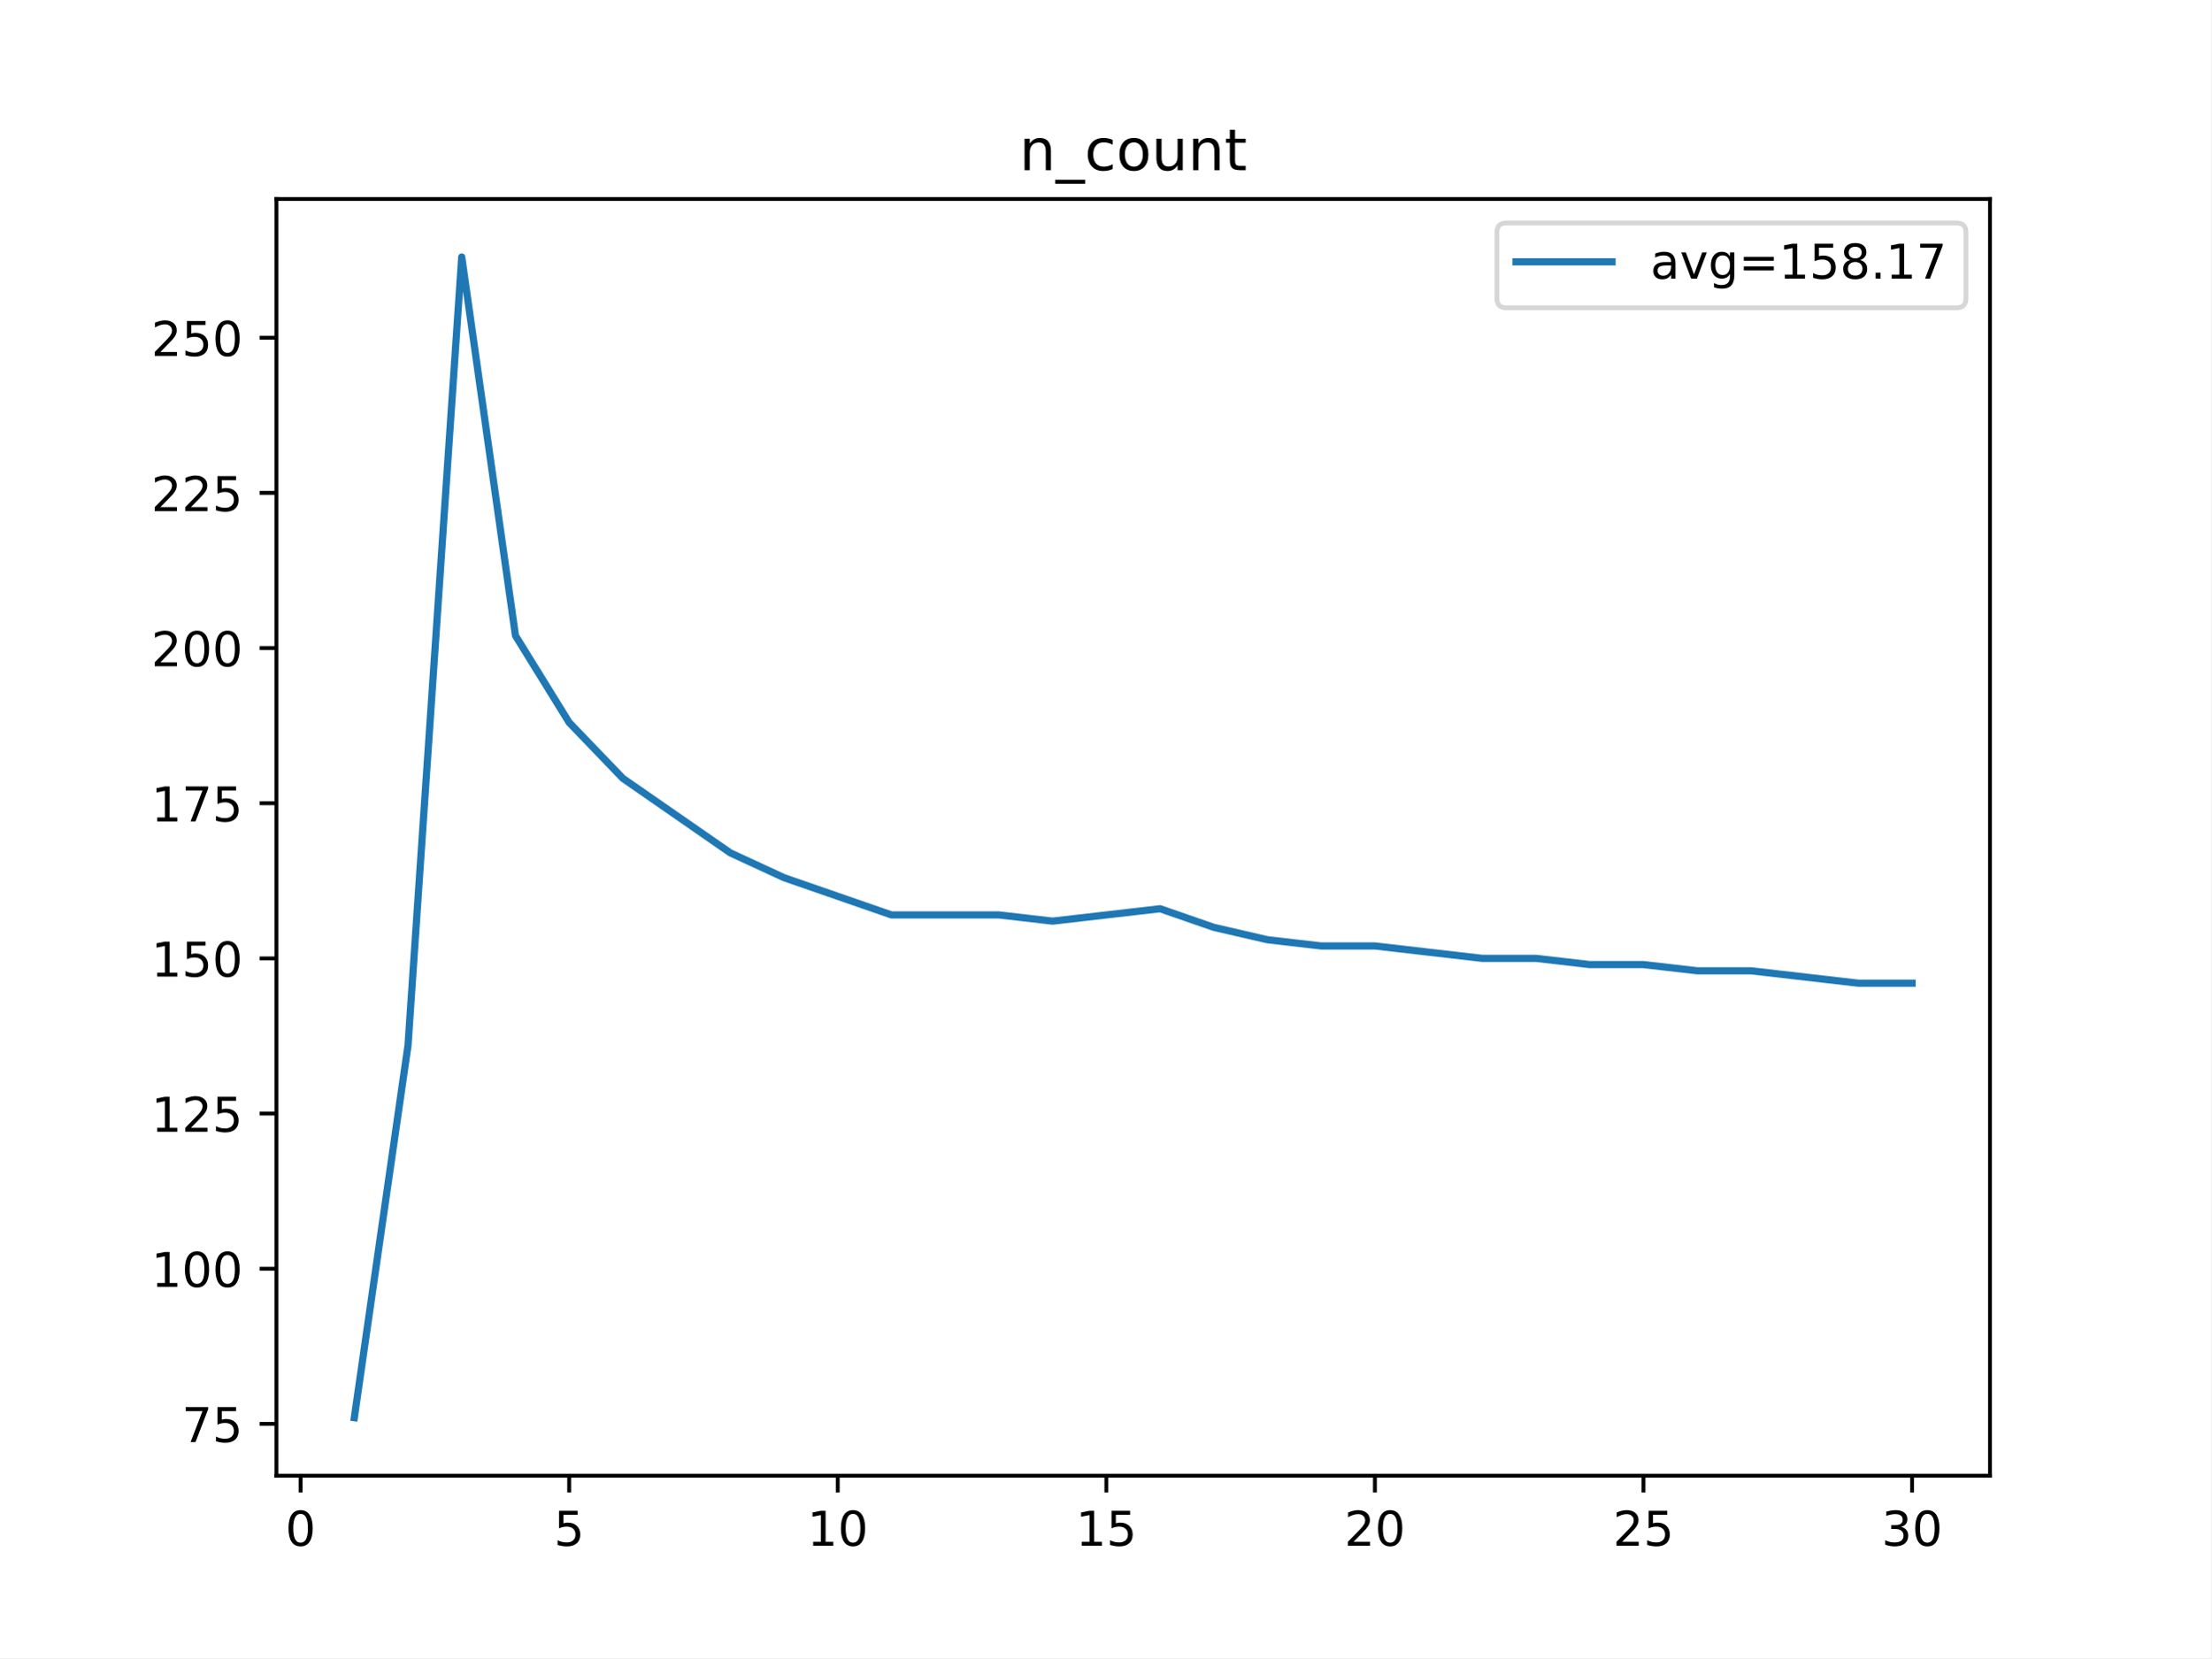
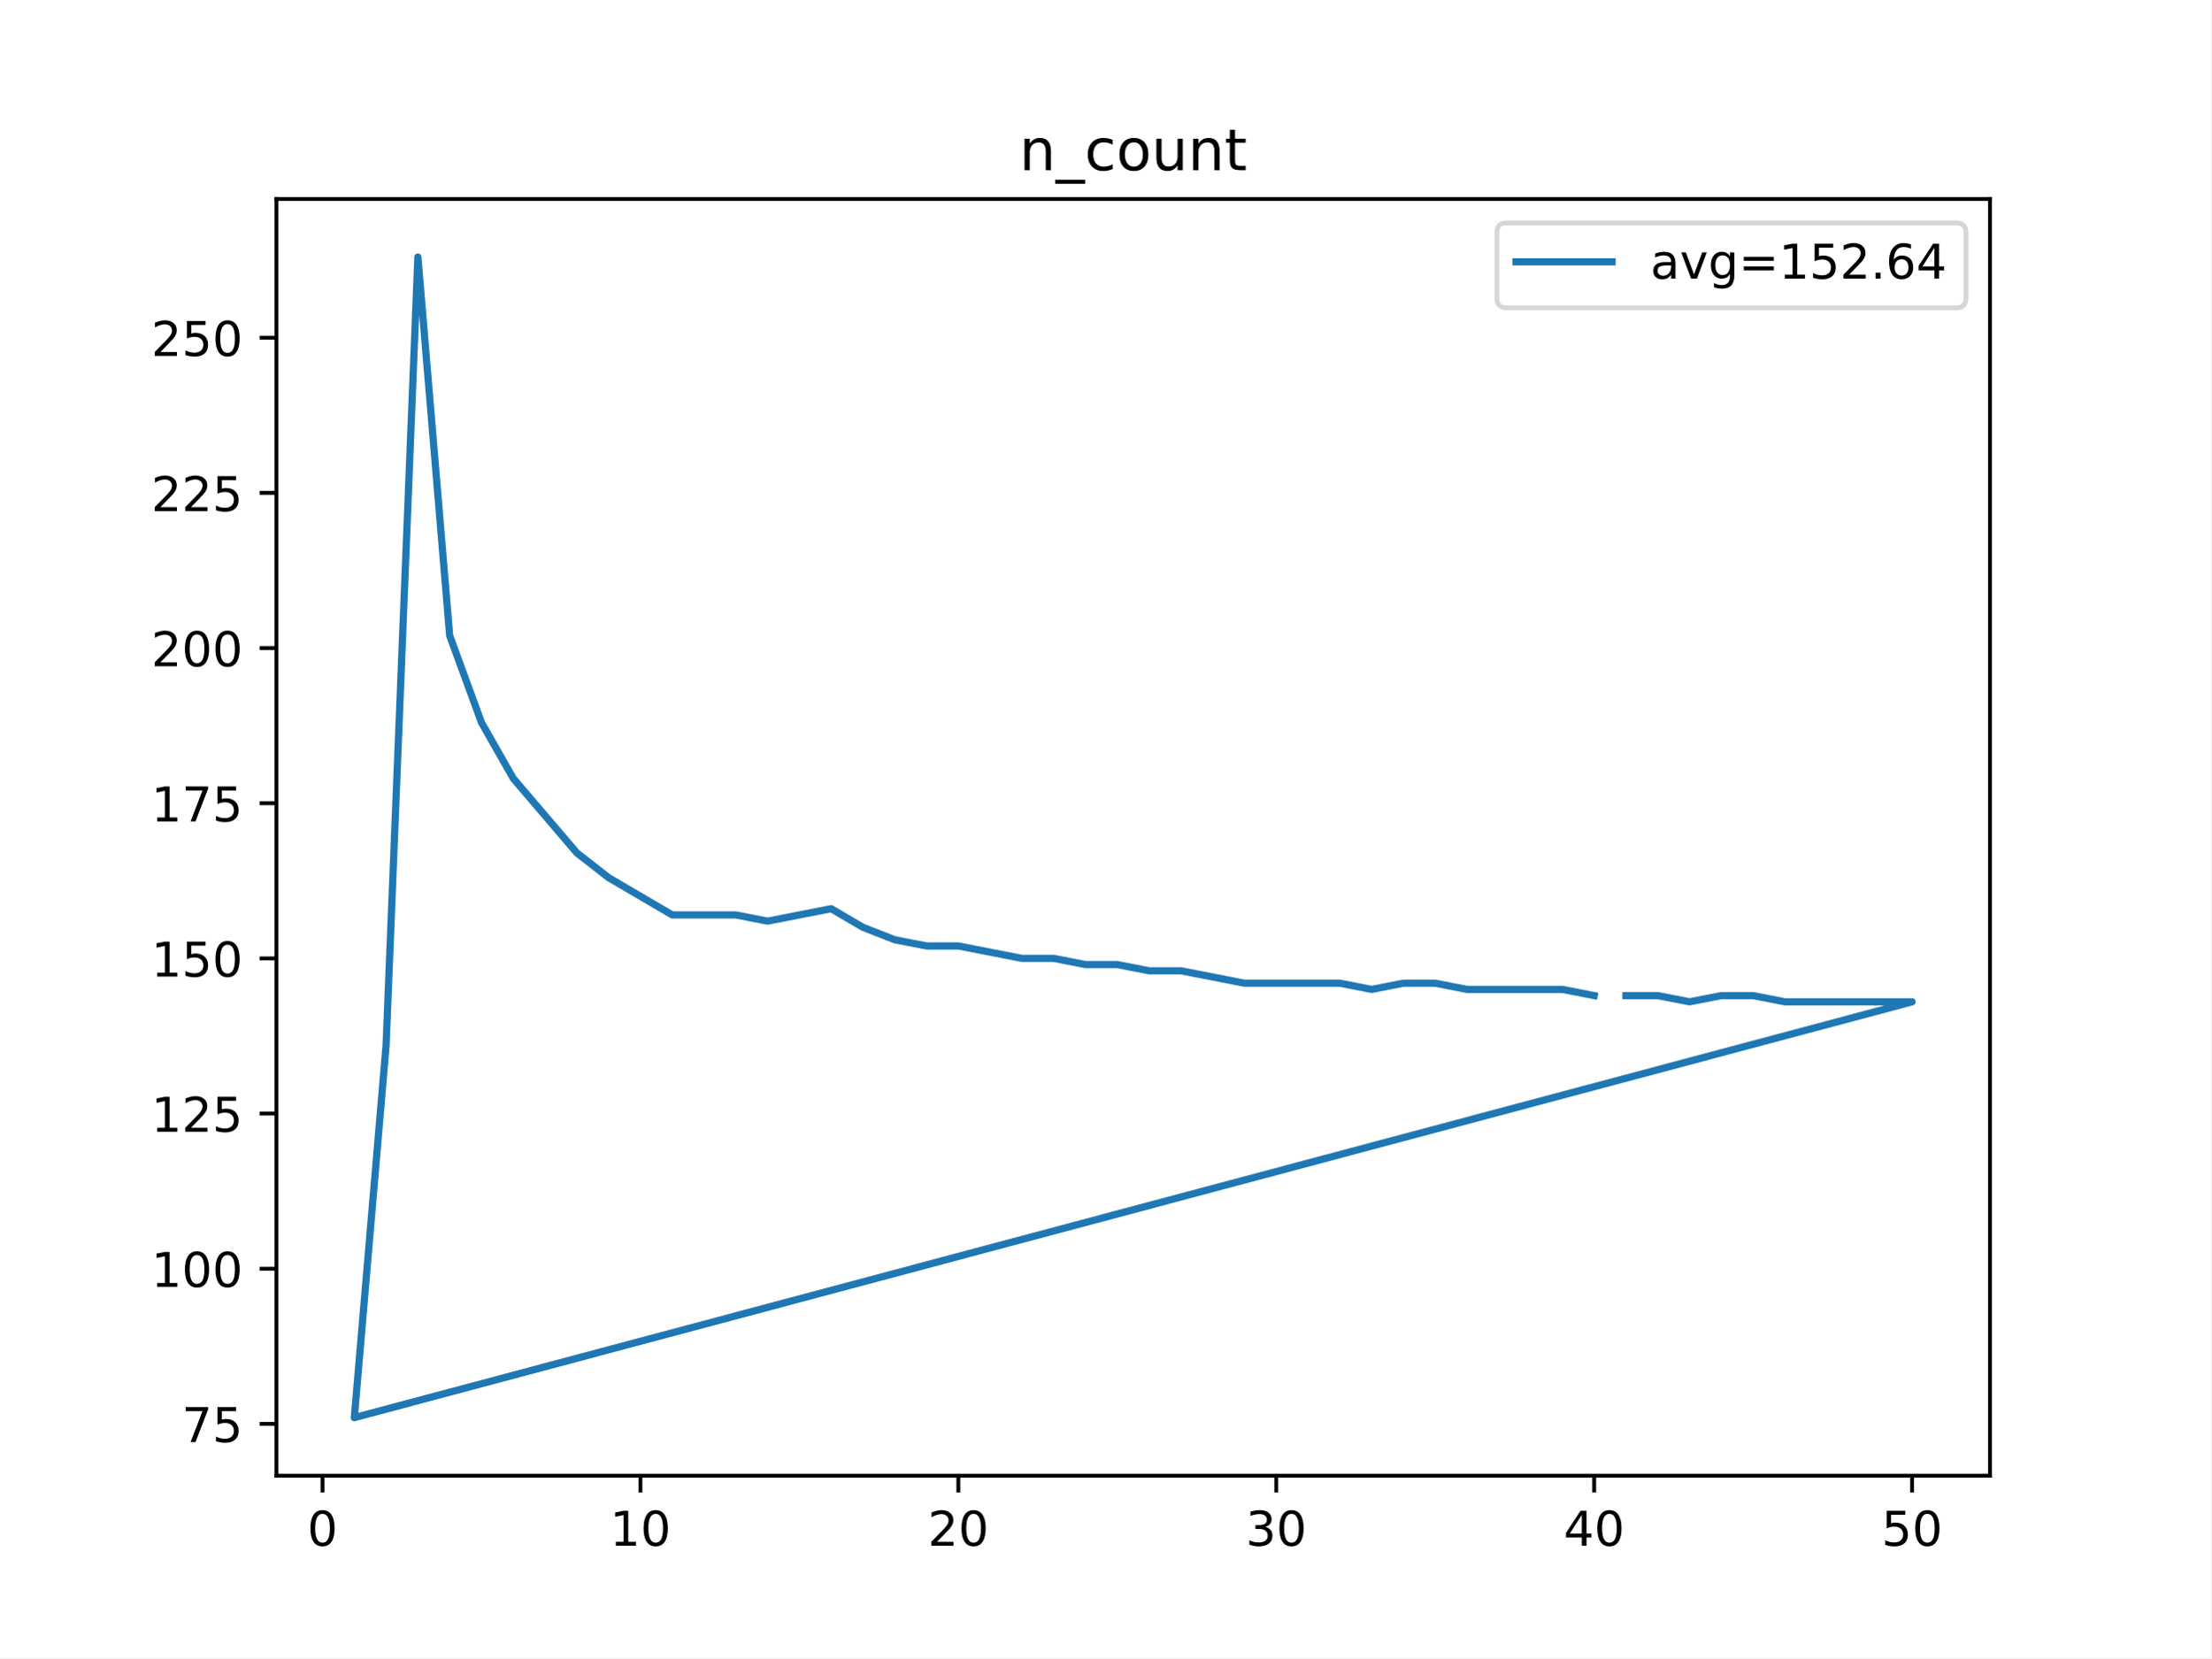
<svg xmlns="http://www.w3.org/2000/svg" xmlns:xlink="http://www.w3.org/1999/xlink" height="345.6pt" version="1.1" viewBox="0 0 460.8 345.6" width="460.8pt">
  <defs>
    <style type="text/css">
*{stroke-linecap:butt;stroke-linejoin:round;}
  </style>
  </defs>
  <g id="figure_1">
    <g id="patch_1">
      <path d="M 0 345.6  L 460.8 345.6  L 460.8 0  L 0 0  z " style="fill:#ffffff;" />
    </g>
    <g id="axes_1">
      <g id="patch_2">
        <path d="M 57.6 307.584  L 414.72 307.584  L 414.72 41.472  L 57.6 41.472  z " style="fill:#ffffff;" />
      </g>
      <g id="matplotlib.axis_1">
        <g id="xtick_1">
          <g id="line2d_1">
            <defs>
-               <path d="M 0 0  L 0 3.5  " id="ma5d1c47f58" style="stroke:#000000;stroke-width:0.8;" />
-             </defs>
-             <g>
-               <use style="stroke:#000000;stroke-width:0.8;" x="62.638" xlink:href="#ma5d1c47f58" y="307.584" />
+               <path d="M 0 0  L 0 3.5  " id="m20c8b0448b" style="stroke:#000000;stroke-width:0.8;" />
+             </defs>
+             <g>
+               <use style="stroke:#000000;stroke-width:0.8;" x="67.207" xlink:href="#m20c8b0448b" y="307.584" />
            </g>
          </g>
          <g id="text_1">
            <defs>
              <path d="M 31.781 66.406  Q 24.172 66.406 20.328 58.906  Q 16.5 51.422 16.5 36.375  Q 16.5 21.391 20.328 13.891  Q 24.172 6.391 31.781 6.391  Q 39.453 6.391 43.281 13.891  Q 47.125 21.391 47.125 36.375  Q 47.125 51.422 43.281 58.906  Q 39.453 66.406 31.781 66.406  z M 31.781 74.219  Q 44.047 74.219 50.516 64.516  Q 56.984 54.828 56.984 36.375  Q 56.984 17.969 50.516 8.266  Q 44.047 -1.422 31.781 -1.422  Q 19.531 -1.422 13.062 8.266  Q 6.594 17.969 6.594 36.375  Q 6.594 54.828 13.062 64.516  Q 19.531 74.219 31.781 74.219  z " id="DejaVuSans-48" />
            </defs>
-             <g transform="translate(59.45649 322.1824)scale(0.1 -0.1)">
+             <g transform="translate(64.02587 322.1824)scale(0.1 -0.1)">
              <use xlink:href="#DejaVuSans-48" />
            </g>
          </g>
        </g>
        <g id="xtick_2">
          <g id="line2d_2">
            <g>
-               <use style="stroke:#000000;stroke-width:0.8;" x="118.613" xlink:href="#ma5d1c47f58" y="307.584" />
+               <use style="stroke:#000000;stroke-width:0.8;" x="133.463" xlink:href="#m20c8b0448b" y="307.584" />
            </g>
          </g>
          <g id="text_2">
            <defs>
-               <path d="M 10.797 72.906  L 49.516 72.906  L 49.516 64.594  L 19.828 64.594  L 19.828 46.734  Q 21.969 47.469 24.109 47.828  Q 26.266 48.188 28.422 48.188  Q 40.625 48.188 47.75 41.5  Q 54.891 34.812 54.891 23.391  Q 54.891 11.625 47.562 5.094  Q 40.234 -1.422 26.906 -1.422  Q 22.312 -1.422 17.547 -0.641  Q 12.797 0.141 7.719 1.703  L 7.719 11.625  Q 12.109 9.234 16.797 8.062  Q 21.484 6.891 26.703 6.891  Q 35.156 6.891 40.078 11.328  Q 45.016 15.766 45.016 23.391  Q 45.016 31 40.078 35.438  Q 35.156 39.891 26.703 39.891  Q 22.75 39.891 18.812 39.016  Q 14.891 38.141 10.797 36.281  z " id="DejaVuSans-53" />
-             </defs>
-             <g transform="translate(115.4314 322.1824)scale(0.1 -0.1)">
-               <use xlink:href="#DejaVuSans-53" />
+               <path d="M 12.406 8.297  L 28.516 8.297  L 28.516 63.922  L 10.984 60.406  L 10.984 69.391  L 28.422 72.906  L 38.281 72.906  L 38.281 8.297  L 54.391 8.297  L 54.391 0  L 12.406 0  z " id="DejaVuSans-49" />
+             </defs>
+             <g transform="translate(127.1007 322.1824)scale(0.1 -0.1)">
+               <use xlink:href="#DejaVuSans-49" />
+               <use x="63.623" xlink:href="#DejaVuSans-48" />
            </g>
          </g>
        </g>
        <g id="xtick_3">
          <g id="line2d_3">
            <g>
-               <use style="stroke:#000000;stroke-width:0.8;" x="174.588" xlink:href="#ma5d1c47f58" y="307.584" />
+               <use style="stroke:#000000;stroke-width:0.8;" x="199.719" xlink:href="#m20c8b0448b" y="307.584" />
            </g>
          </g>
          <g id="text_3">
            <defs>
-               <path d="M 12.406 8.297  L 28.516 8.297  L 28.516 63.922  L 10.984 60.406  L 10.984 69.391  L 28.422 72.906  L 38.281 72.906  L 38.281 8.297  L 54.391 8.297  L 54.391 0  L 12.406 0  z " id="DejaVuSans-49" />
-             </defs>
-             <g transform="translate(168.2251 322.1824)scale(0.1 -0.1)">
-               <use xlink:href="#DejaVuSans-49" />
+               <path d="M 19.188 8.297  L 53.609 8.297  L 53.609 0  L 7.328 0  L 7.328 8.297  Q 12.938 14.109 22.625 23.891  Q 32.328 33.688 34.812 36.531  Q 39.547 41.844 41.422 45.531  Q 43.312 49.219 43.312 52.781  Q 43.312 58.594 39.234 62.25  Q 35.156 65.922 28.609 65.922  Q 23.969 65.922 18.812 64.312  Q 13.672 62.703 7.812 59.422  L 7.812 69.391  Q 13.766 71.781 18.938 73  Q 24.125 74.219 28.422 74.219  Q 39.75 74.219 46.484 68.547  Q 53.219 62.891 53.219 53.422  Q 53.219 48.922 51.531 44.891  Q 49.859 40.875 45.406 35.406  Q 44.188 33.984 37.641 27.219  Q 31.109 20.453 19.188 8.297  z " id="DejaVuSans-50" />
+             </defs>
+             <g transform="translate(193.3567 322.1824)scale(0.1 -0.1)">
+               <use xlink:href="#DejaVuSans-50" />
              <use x="63.623" xlink:href="#DejaVuSans-48" />
            </g>
          </g>
        </g>
        <g id="xtick_4">
          <g id="line2d_4">
            <g>
-               <use style="stroke:#000000;stroke-width:0.8;" x="230.563" xlink:href="#ma5d1c47f58" y="307.584" />
+               <use style="stroke:#000000;stroke-width:0.8;" x="265.975" xlink:href="#m20c8b0448b" y="307.584" />
            </g>
          </g>
          <g id="text_4">
-             <g transform="translate(224.2 322.1824)scale(0.1 -0.1)">
-               <use xlink:href="#DejaVuSans-49" />
-               <use x="63.623" xlink:href="#DejaVuSans-53" />
+             <defs>
+               <path d="M 40.578 39.312  Q 47.656 37.797 51.625 33  Q 55.609 28.219 55.609 21.188  Q 55.609 10.406 48.188 4.484  Q 40.766 -1.422 27.094 -1.422  Q 22.516 -1.422 17.656 -0.516  Q 12.797 0.391 7.625 2.203  L 7.625 11.719  Q 11.719 9.328 16.594 8.109  Q 21.484 6.891 26.812 6.891  Q 36.078 6.891 40.938 10.547  Q 45.797 14.203 45.797 21.188  Q 45.797 27.641 41.281 31.266  Q 36.766 34.906 28.719 34.906  L 20.219 34.906  L 20.219 43.016  L 29.109 43.016  Q 36.375 43.016 40.234 45.922  Q 44.094 48.828 44.094 54.297  Q 44.094 59.906 40.109 62.906  Q 36.141 65.922 28.719 65.922  Q 24.656 65.922 20.016 65.031  Q 15.375 64.156 9.812 62.312  L 9.812 71.094  Q 15.438 72.656 20.344 73.438  Q 25.25 74.219 29.594 74.219  Q 40.828 74.219 47.359 69.109  Q 53.906 64.016 53.906 55.328  Q 53.906 49.266 50.438 45.094  Q 46.969 40.922 40.578 39.312  z " id="DejaVuSans-51" />
+             </defs>
+             <g transform="translate(259.6127 322.1824)scale(0.1 -0.1)">
+               <use xlink:href="#DejaVuSans-51" />
+               <use x="63.623" xlink:href="#DejaVuSans-48" />
            </g>
          </g>
        </g>
        <g id="xtick_5">
          <g id="line2d_5">
            <g>
-               <use style="stroke:#000000;stroke-width:0.8;" x="286.537" xlink:href="#ma5d1c47f58" y="307.584" />
+               <use style="stroke:#000000;stroke-width:0.8;" x="332.231" xlink:href="#m20c8b0448b" y="307.584" />
            </g>
          </g>
          <g id="text_5">
            <defs>
-               <path d="M 19.188 8.297  L 53.609 8.297  L 53.609 0  L 7.328 0  L 7.328 8.297  Q 12.938 14.109 22.625 23.891  Q 32.328 33.688 34.812 36.531  Q 39.547 41.844 41.422 45.531  Q 43.312 49.219 43.312 52.781  Q 43.312 58.594 39.234 62.25  Q 35.156 65.922 28.609 65.922  Q 23.969 65.922 18.812 64.312  Q 13.672 62.703 7.812 59.422  L 7.812 69.391  Q 13.766 71.781 18.938 73  Q 24.125 74.219 28.422 74.219  Q 39.75 74.219 46.484 68.547  Q 53.219 62.891 53.219 53.422  Q 53.219 48.922 51.531 44.891  Q 49.859 40.875 45.406 35.406  Q 44.188 33.984 37.641 27.219  Q 31.109 20.453 19.188 8.297  z " id="DejaVuSans-50" />
-             </defs>
-             <g transform="translate(280.1749 322.1824)scale(0.1 -0.1)">
-               <use xlink:href="#DejaVuSans-50" />
+               <path d="M 37.797 64.312  L 12.891 25.391  L 37.797 25.391  z M 35.203 72.906  L 47.609 72.906  L 47.609 25.391  L 58.016 25.391  L 58.016 17.188  L 47.609 17.188  L 47.609 0  L 37.797 0  L 37.797 17.188  L 4.891 17.188  L 4.891 26.703  z " id="DejaVuSans-52" />
+             </defs>
+             <g transform="translate(325.8687 322.1824)scale(0.1 -0.1)">
+               <use xlink:href="#DejaVuSans-52" />
              <use x="63.623" xlink:href="#DejaVuSans-48" />
            </g>
          </g>
        </g>
        <g id="xtick_6">
          <g id="line2d_6">
            <g>
-               <use style="stroke:#000000;stroke-width:0.8;" x="342.512" xlink:href="#ma5d1c47f58" y="307.584" />
+               <use style="stroke:#000000;stroke-width:0.8;" x="398.487" xlink:href="#m20c8b0448b" y="307.584" />
            </g>
          </g>
          <g id="text_6">
-             <g transform="translate(336.1499 322.1824)scale(0.1 -0.1)">
-               <use xlink:href="#DejaVuSans-50" />
-               <use x="63.623" xlink:href="#DejaVuSans-53" />
-             </g>
-           </g>
-         </g>
-         <g id="xtick_7">
-           <g id="line2d_7">
-             <g>
-               <use style="stroke:#000000;stroke-width:0.8;" x="398.487" xlink:href="#ma5d1c47f58" y="307.584" />
-             </g>
-           </g>
-           <g id="text_7">
-             <defs>
-               <path d="M 40.578 39.312  Q 47.656 37.797 51.625 33  Q 55.609 28.219 55.609 21.188  Q 55.609 10.406 48.188 4.484  Q 40.766 -1.422 27.094 -1.422  Q 22.516 -1.422 17.656 -0.516  Q 12.797 0.391 7.625 2.203  L 7.625 11.719  Q 11.719 9.328 16.594 8.109  Q 21.484 6.891 26.812 6.891  Q 36.078 6.891 40.938 10.547  Q 45.797 14.203 45.797 21.188  Q 45.797 27.641 41.281 31.266  Q 36.766 34.906 28.719 34.906  L 20.219 34.906  L 20.219 43.016  L 29.109 43.016  Q 36.375 43.016 40.234 45.922  Q 44.094 48.828 44.094 54.297  Q 44.094 59.906 40.109 62.906  Q 36.141 65.922 28.719 65.922  Q 24.656 65.922 20.016 65.031  Q 15.375 64.156 9.812 62.312  L 9.812 71.094  Q 15.438 72.656 20.344 73.438  Q 25.25 74.219 29.594 74.219  Q 40.828 74.219 47.359 69.109  Q 53.906 64.016 53.906 55.328  Q 53.906 49.266 50.438 45.094  Q 46.969 40.922 40.578 39.312  z " id="DejaVuSans-51" />
+             <defs>
+               <path d="M 10.797 72.906  L 49.516 72.906  L 49.516 64.594  L 19.828 64.594  L 19.828 46.734  Q 21.969 47.469 24.109 47.828  Q 26.266 48.188 28.422 48.188  Q 40.625 48.188 47.75 41.5  Q 54.891 34.812 54.891 23.391  Q 54.891 11.625 47.562 5.094  Q 40.234 -1.422 26.906 -1.422  Q 22.312 -1.422 17.547 -0.641  Q 12.797 0.141 7.719 1.703  L 7.719 11.625  Q 12.109 9.234 16.797 8.062  Q 21.484 6.891 26.703 6.891  Q 35.156 6.891 40.078 11.328  Q 45.016 15.766 45.016 23.391  Q 45.016 31 40.078 35.438  Q 35.156 39.891 26.703 39.891  Q 22.75 39.891 18.812 39.016  Q 14.891 38.141 10.797 36.281  z " id="DejaVuSans-53" />
            </defs>
            <g transform="translate(392.1248 322.1824)scale(0.1 -0.1)">
-               <use xlink:href="#DejaVuSans-51" />
+               <use xlink:href="#DejaVuSans-53" />
              <use x="63.623" xlink:href="#DejaVuSans-48" />
            </g>
          </g>
        </g>
      </g>
      <g id="matplotlib.axis_2">
        <g id="ytick_1">
-           <g id="line2d_8">
-             <defs>
-               <path d="M 0 0  L -3.5 0  " id="m4a5d8927e6" style="stroke:#000000;stroke-width:0.8;" />
-             </defs>
-             <g>
-               <use style="stroke:#000000;stroke-width:0.8;" x="57.6" xlink:href="#m4a5d8927e6" y="296.782" />
-             </g>
-           </g>
-           <g id="text_8">
+           <g id="line2d_7">
+             <defs>
+               <path d="M 0 0  L -3.5 0  " id="mffb01f78f2" style="stroke:#000000;stroke-width:0.8;" />
+             </defs>
+             <g>
+               <use style="stroke:#000000;stroke-width:0.8;" x="57.6" xlink:href="#mffb01f78f2" y="296.782" />
+             </g>
+           </g>
+           <g id="text_7">
            <defs>
              <path d="M 8.203 72.906  L 55.078 72.906  L 55.078 68.703  L 28.609 0  L 18.312 0  L 43.219 64.594  L 8.203 64.594  z " id="DejaVuSans-55" />
            </defs>
            <g transform="translate(37.875 300.5809)scale(0.1 -0.1)">
              <use xlink:href="#DejaVuSans-55" />
              <use x="63.623" xlink:href="#DejaVuSans-53" />
            </g>
          </g>
        </g>
        <g id="ytick_2">
+           <g id="line2d_8">
+             <g>
+               <use style="stroke:#000000;stroke-width:0.8;" x="57.6" xlink:href="#mffb01f78f2" y="264.439" />
+             </g>
+           </g>
+           <g id="text_8">
+             <g transform="translate(31.5125 268.2387)scale(0.1 -0.1)">
+               <use xlink:href="#DejaVuSans-49" />
+               <use x="63.623" xlink:href="#DejaVuSans-48" />
+               <use x="127.246" xlink:href="#DejaVuSans-48" />
+             </g>
+           </g>
+         </g>
+         <g id="ytick_3">
          <g id="line2d_9">
            <g>
-               <use style="stroke:#000000;stroke-width:0.8;" x="57.6" xlink:href="#m4a5d8927e6" y="264.439" />
+               <use style="stroke:#000000;stroke-width:0.8;" x="57.6" xlink:href="#mffb01f78f2" y="232.097" />
            </g>
          </g>
          <g id="text_9">
-             <g transform="translate(31.5125 268.2387)scale(0.1 -0.1)">
-               <use xlink:href="#DejaVuSans-49" />
-               <use x="63.623" xlink:href="#DejaVuSans-48" />
-               <use x="127.246" xlink:href="#DejaVuSans-48" />
-             </g>
-           </g>
-         </g>
-         <g id="ytick_3">
-           <g id="line2d_10">
-             <g>
-               <use style="stroke:#000000;stroke-width:0.8;" x="57.6" xlink:href="#m4a5d8927e6" y="232.097" />
-             </g>
-           </g>
-           <g id="text_10">
            <g transform="translate(31.5125 235.8964)scale(0.1 -0.1)">
              <use xlink:href="#DejaVuSans-49" />
              <use x="63.623" xlink:href="#DejaVuSans-50" />
              <use x="127.246" xlink:href="#DejaVuSans-53" />
            </g>
          </g>
        </g>
        <g id="ytick_4">
-           <g id="line2d_11">
-             <g>
-               <use style="stroke:#000000;stroke-width:0.8;" x="57.6" xlink:href="#m4a5d8927e6" y="199.755" />
-             </g>
-           </g>
-           <g id="text_11">
+           <g id="line2d_10">
+             <g>
+               <use style="stroke:#000000;stroke-width:0.8;" x="57.6" xlink:href="#mffb01f78f2" y="199.755" />
+             </g>
+           </g>
+           <g id="text_10">
            <g transform="translate(31.5125 203.5542)scale(0.1 -0.1)">
              <use xlink:href="#DejaVuSans-49" />
              <use x="63.623" xlink:href="#DejaVuSans-53" />
              <use x="127.246" xlink:href="#DejaVuSans-48" />
            </g>
          </g>
        </g>
        <g id="ytick_5">
-           <g id="line2d_12">
-             <g>
-               <use style="stroke:#000000;stroke-width:0.8;" x="57.6" xlink:href="#m4a5d8927e6" y="167.413" />
-             </g>
-           </g>
-           <g id="text_12">
+           <g id="line2d_11">
+             <g>
+               <use style="stroke:#000000;stroke-width:0.8;" x="57.6" xlink:href="#mffb01f78f2" y="167.413" />
+             </g>
+           </g>
+           <g id="text_11">
            <g transform="translate(31.5125 171.2119)scale(0.1 -0.1)">
              <use xlink:href="#DejaVuSans-49" />
              <use x="63.623" xlink:href="#DejaVuSans-55" />
              <use x="127.246" xlink:href="#DejaVuSans-53" />
            </g>
          </g>
        </g>
        <g id="ytick_6">
-           <g id="line2d_13">
-             <g>
-               <use style="stroke:#000000;stroke-width:0.8;" x="57.6" xlink:href="#m4a5d8927e6" y="135.07" />
-             </g>
-           </g>
-           <g id="text_13">
+           <g id="line2d_12">
+             <g>
+               <use style="stroke:#000000;stroke-width:0.8;" x="57.6" xlink:href="#mffb01f78f2" y="135.07" />
+             </g>
+           </g>
+           <g id="text_12">
            <g transform="translate(31.5125 138.8697)scale(0.1 -0.1)">
              <use xlink:href="#DejaVuSans-50" />
              <use x="63.623" xlink:href="#DejaVuSans-48" />
              <use x="127.246" xlink:href="#DejaVuSans-48" />
            </g>
          </g>
        </g>
        <g id="ytick_7">
-           <g id="line2d_14">
-             <g>
-               <use style="stroke:#000000;stroke-width:0.8;" x="57.6" xlink:href="#m4a5d8927e6" y="102.728" />
-             </g>
-           </g>
-           <g id="text_14">
+           <g id="line2d_13">
+             <g>
+               <use style="stroke:#000000;stroke-width:0.8;" x="57.6" xlink:href="#mffb01f78f2" y="102.728" />
+             </g>
+           </g>
+           <g id="text_13">
            <g transform="translate(31.5125 106.5274)scale(0.1 -0.1)">
              <use xlink:href="#DejaVuSans-50" />
              <use x="63.623" xlink:href="#DejaVuSans-50" />
              <use x="127.246" xlink:href="#DejaVuSans-53" />
            </g>
          </g>
        </g>
        <g id="ytick_8">
-           <g id="line2d_15">
-             <g>
-               <use style="stroke:#000000;stroke-width:0.8;" x="57.6" xlink:href="#m4a5d8927e6" y="70.386" />
-             </g>
-           </g>
-           <g id="text_15">
+           <g id="line2d_14">
+             <g>
+               <use style="stroke:#000000;stroke-width:0.8;" x="57.6" xlink:href="#mffb01f78f2" y="70.386" />
+             </g>
+           </g>
+           <g id="text_14">
            <g transform="translate(31.5125 74.18519)scale(0.1 -0.1)">
              <use xlink:href="#DejaVuSans-50" />
              <use x="63.623" xlink:href="#DejaVuSans-53" />
              <use x="127.246" xlink:href="#DejaVuSans-48" />
            </g>
          </g>
        </g>
      </g>
-       <g id="line2d_16">
-         <path clip-path="url(#p20b51ceec3)" d="M 73.833 295.488  L 85.028 217.867  L 96.223 53.568  L 107.418 132.483  L 118.613 150.595  L 129.808 162.238  L 141.003 170  L 152.198 177.762  L 163.393 182.937  L 174.588 186.818  L 185.783 190.699  L 196.978 190.699  L 208.173 190.699  L 219.368 191.993  L 230.563 190.699  L 241.757 189.405  L 252.952 193.287  L 264.147 195.874  L 275.342 197.168  L 286.537 197.168  L 297.732 198.461  L 308.927 199.755  L 320.122 199.755  L 331.317 201.049  L 342.512 201.049  L 353.707 202.342  L 364.902 202.342  L 376.097 203.636  L 387.292 204.93  L 398.487 204.93  " style="fill:none;stroke:#1f77b4;stroke-linecap:square;stroke-width:1.5;" />
+       <g id="line2d_15">
+         <path clip-path="url(#p3895cf246e)" d="M 338.857 207.517  L 345.482 207.517  L 352.108 208.811  L 358.734 207.517  L 365.359 207.517  L 371.985 208.811  L 378.61 208.811  L 385.236 208.811  L 391.862 208.811  L 398.487 208.811  L 73.833 295.488  L 80.458 217.867  L 87.084 53.568  L 93.71 132.483  L 100.335 150.595  L 106.961 162.238  L 113.586 170  L 120.212 177.762  L 126.838 182.937  L 133.463 186.818  L 140.089 190.699  L 146.714 190.699  L 153.34 190.699  L 159.966 191.993  L 166.591 190.699  L 173.217 189.405  L 179.842 193.287  L 186.468 195.874  L 193.094 197.168  L 199.719 197.168  L 206.345 198.461  L 212.97 199.755  L 219.596 199.755  L 226.222 201.049  L 232.847 201.049  L 239.473 202.342  L 246.098 202.342  L 252.724 203.636  L 259.35 204.93  L 265.975 204.93  L 272.601 204.93  L 279.226 204.93  L 285.852 206.223  L 292.478 204.93  L 299.103 204.93  L 305.729 206.223  L 312.354 206.223  L 318.98 206.223  L 325.606 206.223  L 332.231 207.517  " style="fill:none;stroke:#1f77b4;stroke-linecap:square;stroke-width:1.5;" />
      </g>
      <g id="patch_3">
        <path d="M 57.6 307.584  L 57.6 41.472  " style="fill:none;stroke:#000000;stroke-linecap:square;stroke-linejoin:miter;stroke-width:0.8;" />
      </g>
      <g id="patch_4">
        <path d="M 414.72 307.584  L 414.72 41.472  " style="fill:none;stroke:#000000;stroke-linecap:square;stroke-linejoin:miter;stroke-width:0.8;" />
      </g>
      <g id="patch_5">
        <path d="M 57.6 307.584  L 414.72 307.584  " style="fill:none;stroke:#000000;stroke-linecap:square;stroke-linejoin:miter;stroke-width:0.8;" />
      </g>
      <g id="patch_6">
        <path d="M 57.6 41.472  L 414.72 41.472  " style="fill:none;stroke:#000000;stroke-linecap:square;stroke-linejoin:miter;stroke-width:0.8;" />
      </g>
-       <g id="text_16">
+       <g id="text_15">
        <defs>
          <path d="M 54.891 33.016  L 54.891 0  L 45.906 0  L 45.906 32.719  Q 45.906 40.484 42.875 44.328  Q 39.844 48.188 33.797 48.188  Q 26.516 48.188 22.312 43.547  Q 18.109 38.922 18.109 30.906  L 18.109 0  L 9.078 0  L 9.078 54.688  L 18.109 54.688  L 18.109 46.188  Q 21.344 51.125 25.703 53.562  Q 30.078 56 35.797 56  Q 45.219 56 50.047 50.172  Q 54.891 44.344 54.891 33.016  z " id="DejaVuSans-110" />
          <path d="M 50.984 -16.609  L 50.984 -23.578  L -0.984 -23.578  L -0.984 -16.609  z " id="DejaVuSans-95" />
          <path d="M 48.781 52.594  L 48.781 44.188  Q 44.969 46.297 41.141 47.344  Q 37.312 48.391 33.406 48.391  Q 24.656 48.391 19.812 42.844  Q 14.984 37.312 14.984 27.297  Q 14.984 17.281 19.812 11.734  Q 24.656 6.203 33.406 6.203  Q 37.312 6.203 41.141 7.25  Q 44.969 8.297 48.781 10.406  L 48.781 2.094  Q 45.016 0.344 40.984 -0.531  Q 36.969 -1.422 32.422 -1.422  Q 20.062 -1.422 12.781 6.344  Q 5.516 14.109 5.516 27.297  Q 5.516 40.672 12.859 48.328  Q 20.219 56 33.016 56  Q 37.156 56 41.109 55.141  Q 45.062 54.297 48.781 52.594  z " id="DejaVuSans-99" />
          <path d="M 30.609 48.391  Q 23.391 48.391 19.188 42.75  Q 14.984 37.109 14.984 27.297  Q 14.984 17.484 19.156 11.844  Q 23.344 6.203 30.609 6.203  Q 37.797 6.203 41.984 11.859  Q 46.188 17.531 46.188 27.297  Q 46.188 37.016 41.984 42.703  Q 37.797 48.391 30.609 48.391  z M 30.609 56  Q 42.328 56 49.016 48.375  Q 55.719 40.766 55.719 27.297  Q 55.719 13.875 49.016 6.219  Q 42.328 -1.422 30.609 -1.422  Q 18.844 -1.422 12.172 6.219  Q 5.516 13.875 5.516 27.297  Q 5.516 40.766 12.172 48.375  Q 18.844 56 30.609 56  z " id="DejaVuSans-111" />
          <path d="M 8.5 21.578  L 8.5 54.688  L 17.484 54.688  L 17.484 21.922  Q 17.484 14.156 20.5 10.266  Q 23.531 6.391 29.594 6.391  Q 36.859 6.391 41.078 11.031  Q 45.312 15.672 45.312 23.688  L 45.312 54.688  L 54.297 54.688  L 54.297 0  L 45.312 0  L 45.312 8.406  Q 42.047 3.422 37.719 1  Q 33.406 -1.422 27.688 -1.422  Q 18.266 -1.422 13.375 4.438  Q 8.5 10.297 8.5 21.578  z M 31.109 56  z " id="DejaVuSans-117" />
          <path d="M 18.312 70.219  L 18.312 54.688  L 36.812 54.688  L 36.812 47.703  L 18.312 47.703  L 18.312 18.016  Q 18.312 11.328 20.141 9.422  Q 21.969 7.516 27.594 7.516  L 36.812 7.516  L 36.812 0  L 27.594 0  Q 17.188 0 13.234 3.875  Q 9.281 7.766 9.281 18.016  L 9.281 47.703  L 2.688 47.703  L 2.688 54.688  L 9.281 54.688  L 9.281 70.219  z " id="DejaVuSans-116" />
        </defs>
        <g transform="translate(212.43 35.472)scale(0.12 -0.12)">
          <use xlink:href="#DejaVuSans-110" />
          <use x="63.379" xlink:href="#DejaVuSans-95" />
          <use x="113.379" xlink:href="#DejaVuSans-99" />
          <use x="168.359" xlink:href="#DejaVuSans-111" />
          <use x="229.541" xlink:href="#DejaVuSans-117" />
          <use x="292.92" xlink:href="#DejaVuSans-110" />
          <use x="356.299" xlink:href="#DejaVuSans-116" />
        </g>
      </g>
      <g id="legend_1">
        <g id="patch_7">
          <path d="M 313.954 64.15  L 407.72 64.15  Q 409.72 64.15 409.72 62.15  L 409.72 48.472  Q 409.72 46.472 407.72 46.472  L 313.954 46.472  Q 311.954 46.472 311.954 48.472  L 311.954 62.15  Q 311.954 64.15 313.954 64.15  z " style="fill:#ffffff;opacity:0.8;stroke:#cccccc;stroke-linejoin:miter;" />
        </g>
-         <g id="line2d_17">
+         <g id="line2d_16">
          <path d="M 315.954 54.57  L 335.954 54.57  " style="fill:none;stroke:#1f77b4;stroke-linecap:square;stroke-width:1.5;" />
        </g>
-         <g id="line2d_18" />
-         <g id="text_17">
+         <g id="line2d_17" />
+         <g id="text_16">
          <defs>
            <path d="M 34.281 27.484  Q 23.391 27.484 19.188 25  Q 14.984 22.516 14.984 16.5  Q 14.984 11.719 18.141 8.906  Q 21.297 6.109 26.703 6.109  Q 34.188 6.109 38.703 11.406  Q 43.219 16.703 43.219 25.484  L 43.219 27.484  z M 52.203 31.203  L 52.203 0  L 43.219 0  L 43.219 8.297  Q 40.141 3.328 35.547 0.953  Q 30.953 -1.422 24.312 -1.422  Q 15.922 -1.422 10.953 3.297  Q 6 8.016 6 15.922  Q 6 25.141 12.172 29.828  Q 18.359 34.516 30.609 34.516  L 43.219 34.516  L 43.219 35.406  Q 43.219 41.609 39.141 45  Q 35.062 48.391 27.688 48.391  Q 23 48.391 18.547 47.266  Q 14.109 46.141 10.016 43.891  L 10.016 52.203  Q 14.938 54.109 19.578 55.047  Q 24.219 56 28.609 56  Q 40.484 56 46.344 49.844  Q 52.203 43.703 52.203 31.203  z " id="DejaVuSans-97" />
            <path d="M 2.984 54.688  L 12.5 54.688  L 29.594 8.797  L 46.688 54.688  L 56.203 54.688  L 35.688 0  L 23.484 0  z " id="DejaVuSans-118" />
            <path d="M 45.406 27.984  Q 45.406 37.75 41.375 43.109  Q 37.359 48.484 30.078 48.484  Q 22.859 48.484 18.828 43.109  Q 14.797 37.75 14.797 27.984  Q 14.797 18.266 18.828 12.891  Q 22.859 7.516 30.078 7.516  Q 37.359 7.516 41.375 12.891  Q 45.406 18.266 45.406 27.984  z M 54.391 6.781  Q 54.391 -7.172 48.188 -13.984  Q 42 -20.797 29.203 -20.797  Q 24.469 -20.797 20.266 -20.094  Q 16.062 -19.391 12.109 -17.922  L 12.109 -9.188  Q 16.062 -11.328 19.922 -12.344  Q 23.781 -13.375 27.781 -13.375  Q 36.625 -13.375 41.016 -8.766  Q 45.406 -4.156 45.406 5.172  L 45.406 9.625  Q 42.625 4.781 38.281 2.391  Q 33.938 0 27.875 0  Q 17.828 0 11.672 7.656  Q 5.516 15.328 5.516 27.984  Q 5.516 40.672 11.672 48.328  Q 17.828 56 27.875 56  Q 33.938 56 38.281 53.609  Q 42.625 51.219 45.406 46.391  L 45.406 54.688  L 54.391 54.688  z " id="DejaVuSans-103" />
            <path d="M 10.594 45.406  L 73.188 45.406  L 73.188 37.203  L 10.594 37.203  z M 10.594 25.484  L 73.188 25.484  L 73.188 17.188  L 10.594 17.188  z " id="DejaVuSans-61" />
-             <path d="M 31.781 34.625  Q 24.75 34.625 20.719 30.859  Q 16.703 27.094 16.703 20.516  Q 16.703 13.922 20.719 10.156  Q 24.75 6.391 31.781 6.391  Q 38.812 6.391 42.859 10.172  Q 46.922 13.969 46.922 20.516  Q 46.922 27.094 42.891 30.859  Q 38.875 34.625 31.781 34.625  z M 21.922 38.812  Q 15.578 40.375 12.031 44.719  Q 8.5 49.078 8.5 55.328  Q 8.5 64.062 14.719 69.141  Q 20.953 74.219 31.781 74.219  Q 42.672 74.219 48.875 69.141  Q 55.078 64.062 55.078 55.328  Q 55.078 49.078 51.531 44.719  Q 48 40.375 41.703 38.812  Q 48.828 37.156 52.797 32.312  Q 56.781 27.484 56.781 20.516  Q 56.781 9.906 50.312 4.234  Q 43.844 -1.422 31.781 -1.422  Q 19.734 -1.422 13.25 4.234  Q 6.781 9.906 6.781 20.516  Q 6.781 27.484 10.781 32.312  Q 14.797 37.156 21.922 38.812  z M 18.312 54.391  Q 18.312 48.734 21.844 45.562  Q 25.391 42.391 31.781 42.391  Q 38.141 42.391 41.719 45.562  Q 45.312 48.734 45.312 54.391  Q 45.312 60.062 41.719 63.234  Q 38.141 66.406 31.781 66.406  Q 25.391 66.406 21.844 63.234  Q 18.312 60.062 18.312 54.391  z " id="DejaVuSans-56" />
            <path d="M 10.688 12.406  L 21 12.406  L 21 0  L 10.688 0  z " id="DejaVuSans-46" />
+             <path d="M 33.016 40.375  Q 26.375 40.375 22.484 35.828  Q 18.609 31.297 18.609 23.391  Q 18.609 15.531 22.484 10.953  Q 26.375 6.391 33.016 6.391  Q 39.656 6.391 43.531 10.953  Q 47.406 15.531 47.406 23.391  Q 47.406 31.297 43.531 35.828  Q 39.656 40.375 33.016 40.375  z M 52.594 71.297  L 52.594 62.312  Q 48.875 64.062 45.094 64.984  Q 41.312 65.922 37.594 65.922  Q 27.828 65.922 22.672 59.328  Q 17.531 52.734 16.797 39.406  Q 19.672 43.656 24.016 45.922  Q 28.375 48.188 33.594 48.188  Q 44.578 48.188 50.953 41.516  Q 57.328 34.859 57.328 23.391  Q 57.328 12.156 50.688 5.359  Q 44.047 -1.422 33.016 -1.422  Q 20.359 -1.422 13.672 8.266  Q 6.984 17.969 6.984 36.375  Q 6.984 53.656 15.188 63.938  Q 23.391 74.219 37.203 74.219  Q 40.922 74.219 44.703 73.484  Q 48.484 72.75 52.594 71.297  z " id="DejaVuSans-54" />
          </defs>
          <g transform="translate(343.9544 58.07044)scale(0.1 -0.1)">
            <use xlink:href="#DejaVuSans-97" />
            <use x="61.279" xlink:href="#DejaVuSans-118" />
            <use x="120.459" xlink:href="#DejaVuSans-103" />
            <use x="183.936" xlink:href="#DejaVuSans-61" />
            <use x="267.725" xlink:href="#DejaVuSans-49" />
            <use x="331.348" xlink:href="#DejaVuSans-53" />
-             <use x="394.971" xlink:href="#DejaVuSans-56" />
+             <use x="394.971" xlink:href="#DejaVuSans-50" />
            <use x="458.594" xlink:href="#DejaVuSans-46" />
-             <use x="490.381" xlink:href="#DejaVuSans-49" />
-             <use x="554.004" xlink:href="#DejaVuSans-55" />
+             <use x="490.381" xlink:href="#DejaVuSans-54" />
+             <use x="554.004" xlink:href="#DejaVuSans-52" />
          </g>
        </g>
      </g>
    </g>
  </g>
  <defs>
-     <clipPath id="p20b51ceec3">
+     <clipPath id="p3895cf246e">
      <rect height="266.112" width="357.12" x="57.6" y="41.472" />
    </clipPath>
  </defs>
</svg>
